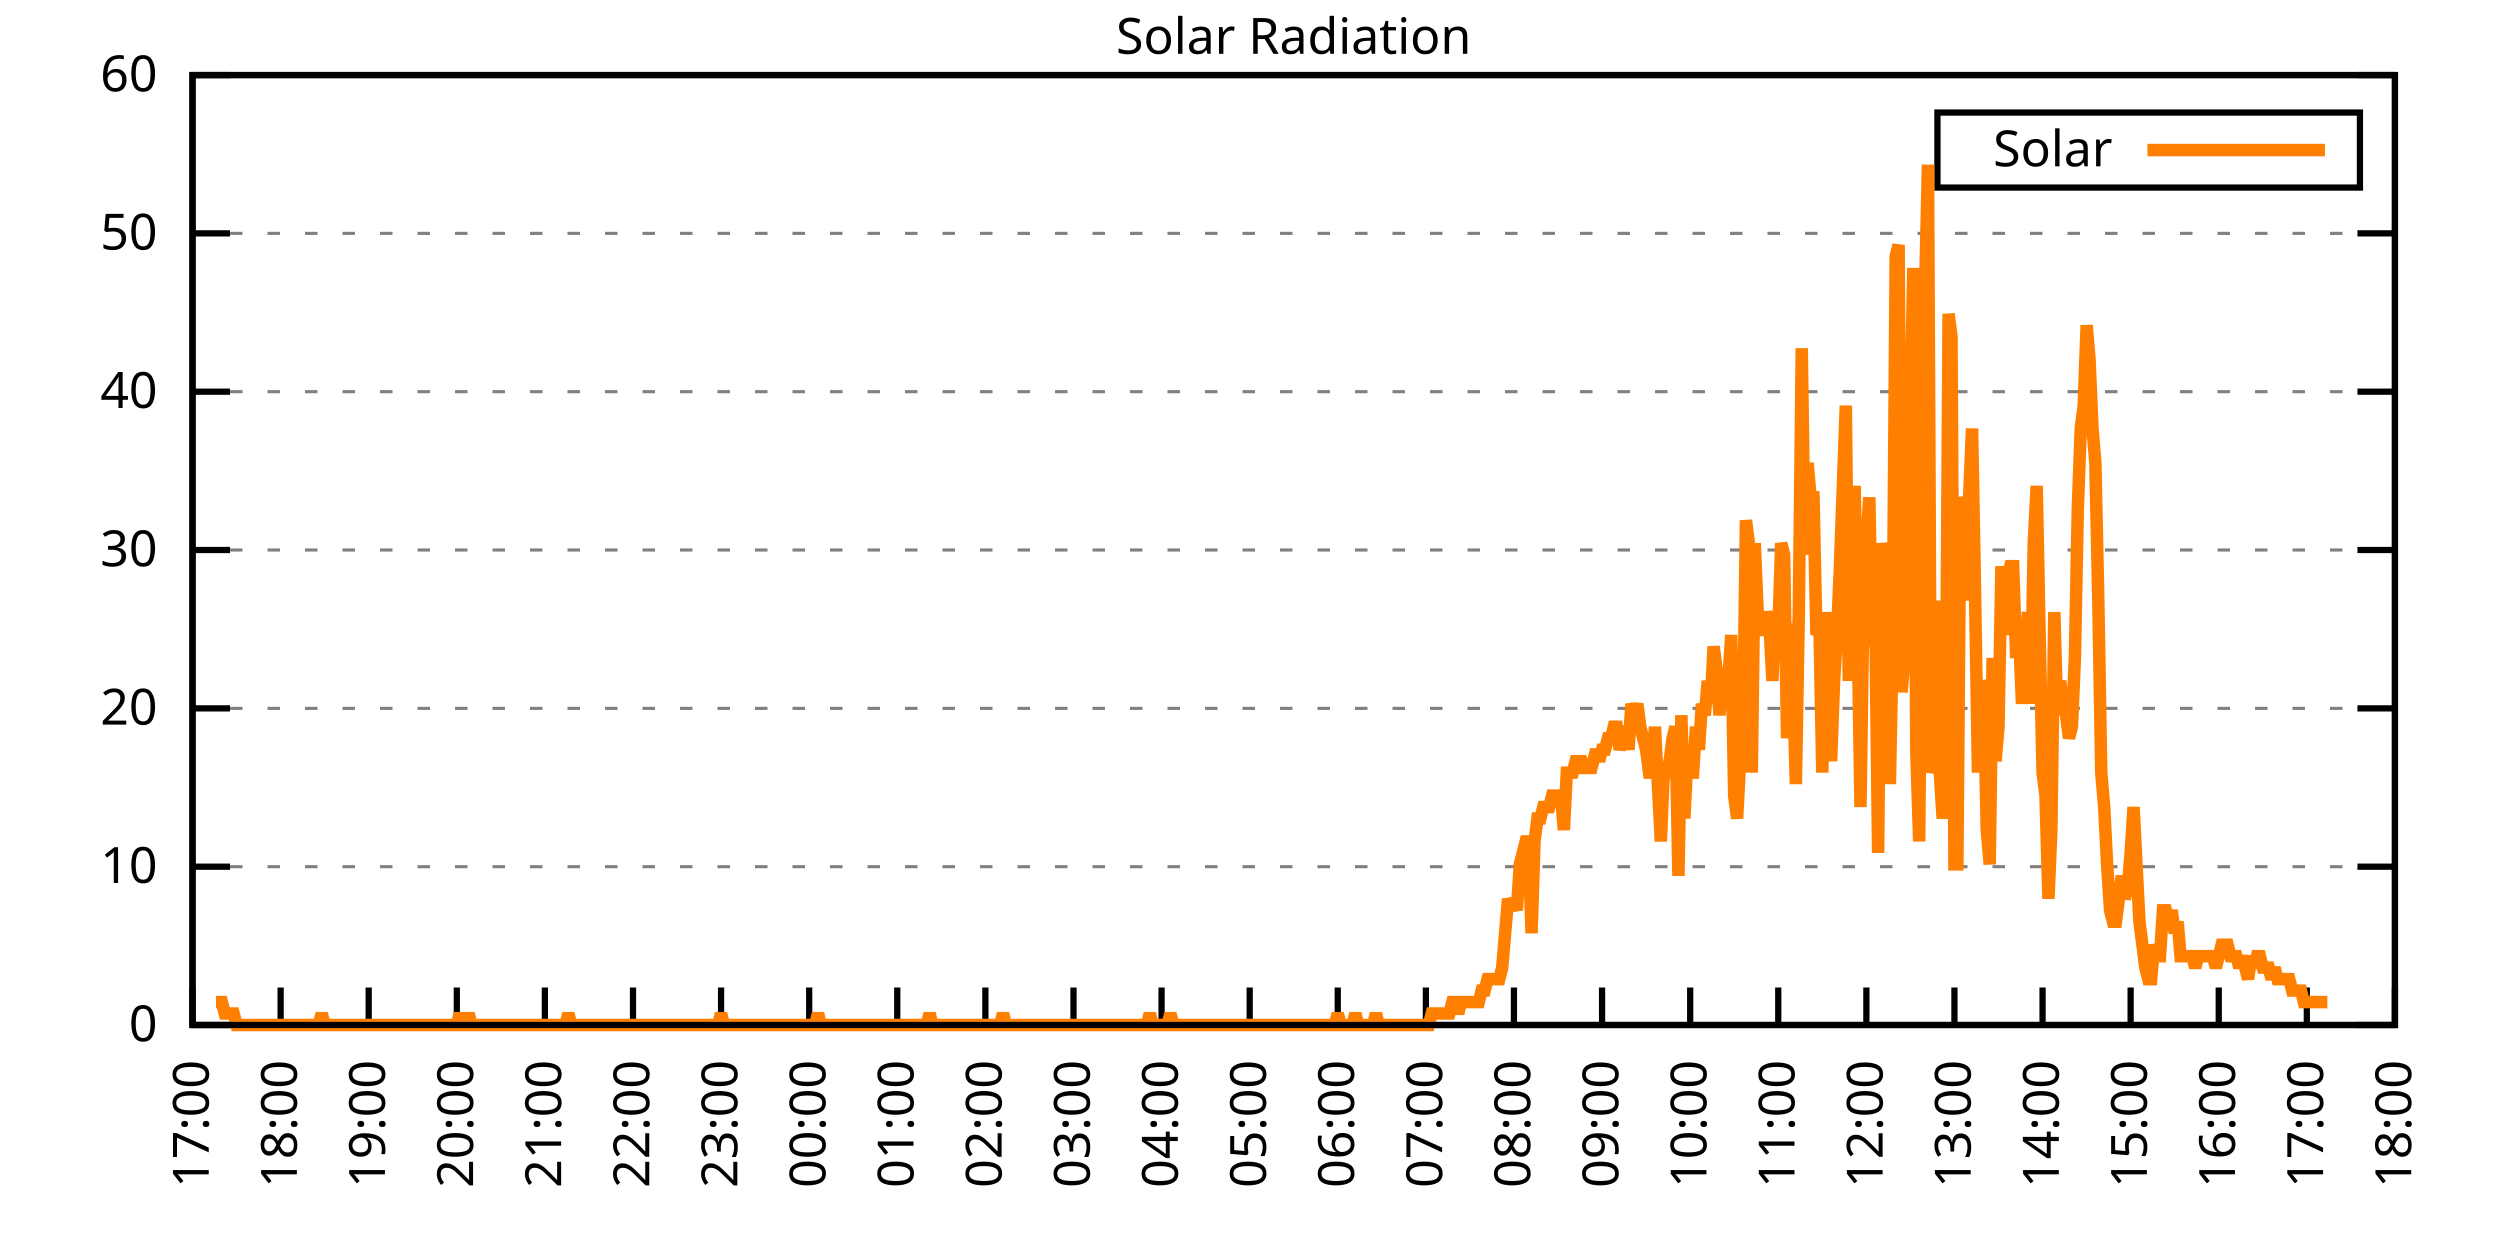
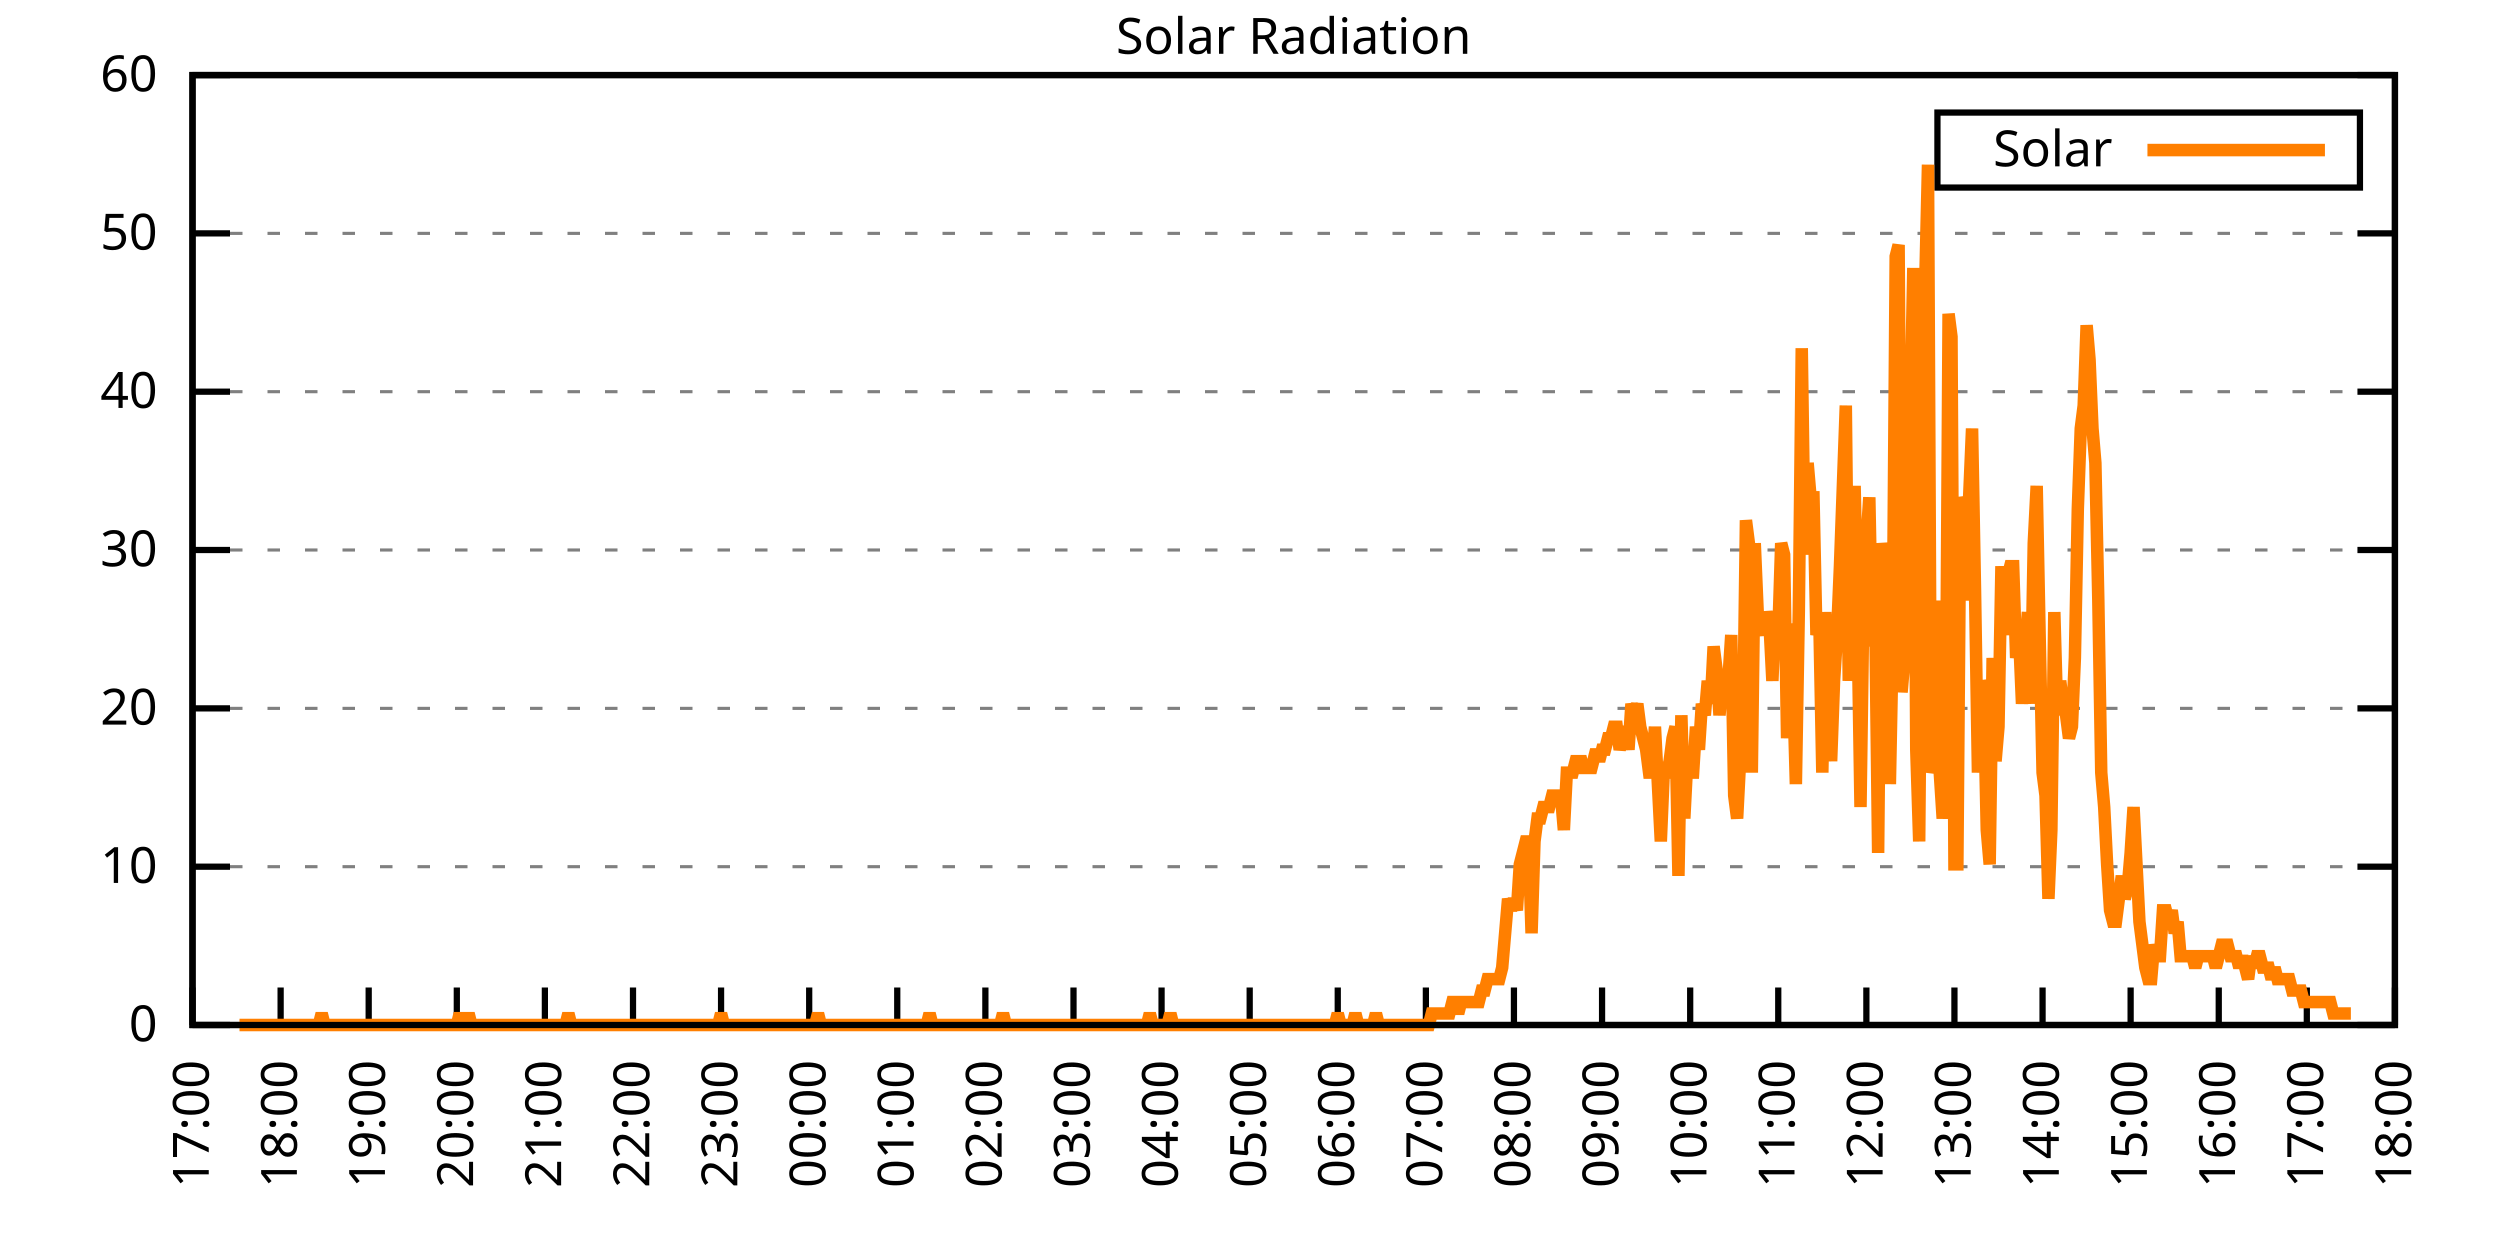
<svg xmlns="http://www.w3.org/2000/svg" xmlns:xlink="http://www.w3.org/1999/xlink" width="400" height="200" viewBox="0 0 400 200">
  <g id="gnuplot_canvas">
    <rect x="0" y="0" width="400" height="200" fill="none" />
    <defs>
      <circle id="gpDot" r="0.5" stroke-width="0.5" stroke="currentColor" />
      <path id="gpPt0" stroke-width="0.333" stroke="currentColor" d="M-1,0 h2 M0,-1 v2" />
      <path id="gpPt1" stroke-width="0.333" stroke="currentColor" d="M-1,-1 L1,1 M1,-1 L-1,1" />
      <path id="gpPt2" stroke-width="0.333" stroke="currentColor" d="M-1,0 L1,0 M0,-1 L0,1 M-1,-1 L1,1 M-1,1 L1,-1" />
      <rect id="gpPt3" stroke-width="0.333" stroke="currentColor" x="-1" y="-1" width="2" height="2" />
      <rect id="gpPt4" stroke-width="0.333" stroke="currentColor" fill="currentColor" x="-1" y="-1" width="2" height="2" />
      <circle id="gpPt5" stroke-width="0.333" stroke="currentColor" cx="0" cy="0" r="1" />
      <use xlink:href="#gpPt5" id="gpPt6" fill="currentColor" stroke="none" />
      <path id="gpPt7" stroke-width="0.333" stroke="currentColor" d="M0,-1.33 L-1.33,0.67 L1.33,0.67 z" />
      <use xlink:href="#gpPt7" id="gpPt8" fill="currentColor" stroke="none" />
      <use xlink:href="#gpPt7" id="gpPt9" stroke="currentColor" transform="rotate(180)" />
      <use xlink:href="#gpPt9" id="gpPt10" fill="currentColor" stroke="none" />
      <use xlink:href="#gpPt3" id="gpPt11" stroke="currentColor" transform="rotate(45)" />
      <use xlink:href="#gpPt11" id="gpPt12" fill="currentColor" stroke="none" />
      <path id="gpPt13" stroke-width="0.333" stroke="currentColor" d="M0,1.330 L1.265,0.411 L0.782,-1.067 L-0.782,-1.076 L-1.265,0.411 z" />
      <use xlink:href="#gpPt13" id="gpPt14" fill="currentColor" stroke="none" />
      <filter id="textbox" filterUnits="objectBoundingBox" x="0" y="0" height="1" width="1">
        <feFlood flood-color="white" flood-opacity="1" result="bgnd" />
        <feComposite in="SourceGraphic" in2="bgnd" operator="atop" />
      </filter>
      <filter id="greybox" filterUnits="objectBoundingBox" x="0" y="0" height="1" width="1">
        <feFlood flood-color="lightgrey" flood-opacity="1" result="grey" />
        <feComposite in="SourceGraphic" in2="grey" operator="atop" />
      </filter>
    </defs>
    <g fill="none" color="white" stroke="currentColor" stroke-width="1.00" stroke-linecap="butt" stroke-linejoin="miter">
</g>
    <g fill="none" color="black" stroke="currentColor" stroke-width="1.00" stroke-linecap="butt" stroke-linejoin="miter">
      <g stroke="none" shape-rendering="crispEdges">
        <polygon fill="rgb(255, 255, 255)" points="30.80,164.00 383.18,164.00 383.18,12.02 30.80,12.02 " />
      </g>
    </g>
    <g fill="none" color="black" stroke="currentColor" stroke-width="1.00" stroke-linecap="butt" stroke-linejoin="miter">
</g>
    <g fill="none" color="black" stroke="black" stroke-width="0.50" stroke-linecap="butt" stroke-linejoin="miter">
</g>
    <g fill="none" color="gray" stroke="currentColor" stroke-width="0.50" stroke-linecap="butt" stroke-linejoin="miter">
      <path stroke="gray" stroke-dasharray="2,4" class="gridline" d="M30.80,164.00 L383.19,164.00  " />
    </g>
    <g fill="none" color="gray" stroke="gray" stroke-width="1.00" stroke-linecap="butt" stroke-linejoin="miter">
</g>
    <g fill="none" color="black" stroke="currentColor" stroke-width="1.00" stroke-linecap="butt" stroke-linejoin="miter">
      <path stroke="black" d="M30.80,164.00 L36.80,164.00 M383.19,164.00 L377.19,164.00  " />
      <g transform="translate(25.20,166.60)" stroke="none" fill="black" font-family="Sans" font-size="8.00" text-anchor="end">
        <text>
          <tspan font-family="Sans"> 0</tspan>
        </text>
      </g>
    </g>
    <g fill="none" color="black" stroke="currentColor" stroke-width="1.00" stroke-linecap="butt" stroke-linejoin="miter">
</g>
    <g fill="none" color="black" stroke="black" stroke-width="0.50" stroke-linecap="butt" stroke-linejoin="miter">
</g>
    <g fill="none" color="gray" stroke="currentColor" stroke-width="0.50" stroke-linecap="butt" stroke-linejoin="miter">
      <path stroke="gray" stroke-dasharray="2,4" class="gridline" d="M30.80,138.67 L383.19,138.67  " />
    </g>
    <g fill="none" color="gray" stroke="gray" stroke-width="1.00" stroke-linecap="butt" stroke-linejoin="miter">
</g>
    <g fill="none" color="black" stroke="currentColor" stroke-width="1.00" stroke-linecap="butt" stroke-linejoin="miter">
      <path stroke="black" d="M30.80,138.67 L36.80,138.67 M383.19,138.67 L377.19,138.67  " />
      <g transform="translate(25.20,141.27)" stroke="none" fill="black" font-family="Sans" font-size="8.00" text-anchor="end">
        <text>
          <tspan font-family="Sans"> 10</tspan>
        </text>
      </g>
    </g>
    <g fill="none" color="black" stroke="currentColor" stroke-width="1.00" stroke-linecap="butt" stroke-linejoin="miter">
</g>
    <g fill="none" color="black" stroke="black" stroke-width="0.50" stroke-linecap="butt" stroke-linejoin="miter">
</g>
    <g fill="none" color="gray" stroke="currentColor" stroke-width="0.50" stroke-linecap="butt" stroke-linejoin="miter">
      <path stroke="gray" stroke-dasharray="2,4" class="gridline" d="M30.80,113.34 L383.19,113.34  " />
    </g>
    <g fill="none" color="gray" stroke="gray" stroke-width="1.00" stroke-linecap="butt" stroke-linejoin="miter">
</g>
    <g fill="none" color="black" stroke="currentColor" stroke-width="1.00" stroke-linecap="butt" stroke-linejoin="miter">
      <path stroke="black" d="M30.80,113.34 L36.80,113.34 M383.19,113.34 L377.19,113.34  " />
      <g transform="translate(25.20,115.94)" stroke="none" fill="black" font-family="Sans" font-size="8.00" text-anchor="end">
        <text>
          <tspan font-family="Sans"> 20</tspan>
        </text>
      </g>
    </g>
    <g fill="none" color="black" stroke="currentColor" stroke-width="1.00" stroke-linecap="butt" stroke-linejoin="miter">
</g>
    <g fill="none" color="black" stroke="black" stroke-width="0.50" stroke-linecap="butt" stroke-linejoin="miter">
</g>
    <g fill="none" color="gray" stroke="currentColor" stroke-width="0.50" stroke-linecap="butt" stroke-linejoin="miter">
      <path stroke="gray" stroke-dasharray="2,4" class="gridline" d="M30.80,88.00 L383.19,88.00  " />
    </g>
    <g fill="none" color="gray" stroke="gray" stroke-width="1.00" stroke-linecap="butt" stroke-linejoin="miter">
</g>
    <g fill="none" color="black" stroke="currentColor" stroke-width="1.00" stroke-linecap="butt" stroke-linejoin="miter">
      <path stroke="black" d="M30.80,88.00 L36.80,88.00 M383.19,88.00 L377.19,88.00  " />
      <g transform="translate(25.20,90.60)" stroke="none" fill="black" font-family="Sans" font-size="8.00" text-anchor="end">
        <text>
          <tspan font-family="Sans"> 30</tspan>
        </text>
      </g>
    </g>
    <g fill="none" color="black" stroke="currentColor" stroke-width="1.00" stroke-linecap="butt" stroke-linejoin="miter">
</g>
    <g fill="none" color="black" stroke="black" stroke-width="0.50" stroke-linecap="butt" stroke-linejoin="miter">
</g>
    <g fill="none" color="gray" stroke="currentColor" stroke-width="0.50" stroke-linecap="butt" stroke-linejoin="miter">
      <path stroke="gray" stroke-dasharray="2,4" class="gridline" d="M30.80,62.67 L383.19,62.67  " />
    </g>
    <g fill="none" color="gray" stroke="gray" stroke-width="1.00" stroke-linecap="butt" stroke-linejoin="miter">
</g>
    <g fill="none" color="black" stroke="currentColor" stroke-width="1.00" stroke-linecap="butt" stroke-linejoin="miter">
      <path stroke="black" d="M30.80,62.67 L36.80,62.67 M383.19,62.67 L377.19,62.67  " />
      <g transform="translate(25.20,65.27)" stroke="none" fill="black" font-family="Sans" font-size="8.00" text-anchor="end">
        <text>
          <tspan font-family="Sans"> 40</tspan>
        </text>
      </g>
    </g>
    <g fill="none" color="black" stroke="currentColor" stroke-width="1.00" stroke-linecap="butt" stroke-linejoin="miter">
</g>
    <g fill="none" color="black" stroke="black" stroke-width="0.50" stroke-linecap="butt" stroke-linejoin="miter">
</g>
    <g fill="none" color="gray" stroke="currentColor" stroke-width="0.50" stroke-linecap="butt" stroke-linejoin="miter">
      <path stroke="gray" stroke-dasharray="2,4" class="gridline" d="M30.80,37.34 L383.19,37.34  " />
    </g>
    <g fill="none" color="gray" stroke="gray" stroke-width="1.00" stroke-linecap="butt" stroke-linejoin="miter">
</g>
    <g fill="none" color="black" stroke="currentColor" stroke-width="1.00" stroke-linecap="butt" stroke-linejoin="miter">
      <path stroke="black" d="M30.80,37.34 L36.80,37.34 M383.19,37.34 L377.19,37.34  " />
      <g transform="translate(25.20,39.94)" stroke="none" fill="black" font-family="Sans" font-size="8.00" text-anchor="end">
        <text>
          <tspan font-family="Sans"> 50</tspan>
        </text>
      </g>
    </g>
    <g fill="none" color="black" stroke="currentColor" stroke-width="1.00" stroke-linecap="butt" stroke-linejoin="miter">
</g>
    <g fill="none" color="black" stroke="black" stroke-width="0.50" stroke-linecap="butt" stroke-linejoin="miter">
</g>
    <g fill="none" color="gray" stroke="currentColor" stroke-width="0.50" stroke-linecap="butt" stroke-linejoin="miter">
      <path stroke="gray" stroke-dasharray="2,4" class="gridline" d="M30.80,12.01 L383.19,12.01  " />
    </g>
    <g fill="none" color="gray" stroke="gray" stroke-width="1.00" stroke-linecap="butt" stroke-linejoin="miter">
</g>
    <g fill="none" color="black" stroke="currentColor" stroke-width="1.00" stroke-linecap="butt" stroke-linejoin="miter">
      <path stroke="black" d="M30.80,12.01 L36.80,12.01 M383.19,12.01 L377.19,12.01  " />
      <g transform="translate(25.20,14.61)" stroke="none" fill="black" font-family="Sans" font-size="8.00" text-anchor="end">
        <text>
          <tspan font-family="Sans"> 60</tspan>
        </text>
      </g>
    </g>
    <g fill="none" color="black" stroke="currentColor" stroke-width="1.00" stroke-linecap="butt" stroke-linejoin="miter">
      <path stroke="black" d="M30.80,164.00 L30.80,158.00  " />
      <g transform="translate(33.40,169.60) rotate(270.00)" stroke="none" fill="black" font-family="Sans" font-size="8.00" text-anchor="end">
        <text>
          <tspan font-family="Sans">17:00</tspan>
        </text>
      </g>
    </g>
    <g fill="none" color="black" stroke="currentColor" stroke-width="1.00" stroke-linecap="butt" stroke-linejoin="miter">
      <path stroke="black" d="M44.90,164.00 L44.90,158.00  " />
      <g transform="translate(47.50,169.60) rotate(270.00)" stroke="none" fill="black" font-family="Sans" font-size="8.00" text-anchor="end">
        <text>
          <tspan font-family="Sans">18:00</tspan>
        </text>
      </g>
    </g>
    <g fill="none" color="black" stroke="currentColor" stroke-width="1.00" stroke-linecap="butt" stroke-linejoin="miter">
      <path stroke="black" d="M58.99,164.00 L58.99,158.00  " />
      <g transform="translate(61.59,169.60) rotate(270.00)" stroke="none" fill="black" font-family="Sans" font-size="8.00" text-anchor="end">
        <text>
          <tspan font-family="Sans">19:00</tspan>
        </text>
      </g>
    </g>
    <g fill="none" color="black" stroke="currentColor" stroke-width="1.00" stroke-linecap="butt" stroke-linejoin="miter">
      <path stroke="black" d="M73.09,164.00 L73.09,158.00  " />
      <g transform="translate(75.69,169.60) rotate(270.00)" stroke="none" fill="black" font-family="Sans" font-size="8.00" text-anchor="end">
        <text>
          <tspan font-family="Sans">20:00</tspan>
        </text>
      </g>
    </g>
    <g fill="none" color="black" stroke="currentColor" stroke-width="1.00" stroke-linecap="butt" stroke-linejoin="miter">
      <path stroke="black" d="M87.18,164.00 L87.18,158.00  " />
      <g transform="translate(89.78,169.60) rotate(270.00)" stroke="none" fill="black" font-family="Sans" font-size="8.00" text-anchor="end">
        <text>
          <tspan font-family="Sans">21:00</tspan>
        </text>
      </g>
    </g>
    <g fill="none" color="black" stroke="currentColor" stroke-width="1.00" stroke-linecap="butt" stroke-linejoin="miter">
      <path stroke="black" d="M101.28,164.00 L101.28,158.00  " />
      <g transform="translate(103.88,169.60) rotate(270.00)" stroke="none" fill="black" font-family="Sans" font-size="8.00" text-anchor="end">
        <text>
          <tspan font-family="Sans">22:00</tspan>
        </text>
      </g>
    </g>
    <g fill="none" color="black" stroke="currentColor" stroke-width="1.00" stroke-linecap="butt" stroke-linejoin="miter">
      <path stroke="black" d="M115.37,164.00 L115.37,158.00  " />
      <g transform="translate(117.97,169.60) rotate(270.00)" stroke="none" fill="black" font-family="Sans" font-size="8.00" text-anchor="end">
        <text>
          <tspan font-family="Sans">23:00</tspan>
        </text>
      </g>
    </g>
    <g fill="none" color="black" stroke="currentColor" stroke-width="1.00" stroke-linecap="butt" stroke-linejoin="miter">
      <path stroke="black" d="M129.47,164.00 L129.47,158.00  " />
      <g transform="translate(132.07,169.60) rotate(270.00)" stroke="none" fill="black" font-family="Sans" font-size="8.00" text-anchor="end">
        <text>
          <tspan font-family="Sans">00:00</tspan>
        </text>
      </g>
    </g>
    <g fill="none" color="black" stroke="currentColor" stroke-width="1.00" stroke-linecap="butt" stroke-linejoin="miter">
      <path stroke="black" d="M143.56,164.00 L143.56,158.00  " />
      <g transform="translate(146.16,169.60) rotate(270.00)" stroke="none" fill="black" font-family="Sans" font-size="8.00" text-anchor="end">
        <text>
          <tspan font-family="Sans">01:00</tspan>
        </text>
      </g>
    </g>
    <g fill="none" color="black" stroke="currentColor" stroke-width="1.00" stroke-linecap="butt" stroke-linejoin="miter">
      <path stroke="black" d="M157.66,164.00 L157.66,158.00  " />
      <g transform="translate(160.26,169.60) rotate(270.00)" stroke="none" fill="black" font-family="Sans" font-size="8.00" text-anchor="end">
        <text>
          <tspan font-family="Sans">02:00</tspan>
        </text>
      </g>
    </g>
    <g fill="none" color="black" stroke="currentColor" stroke-width="1.00" stroke-linecap="butt" stroke-linejoin="miter">
      <path stroke="black" d="M171.76,164.00 L171.76,158.00  " />
      <g transform="translate(174.36,169.60) rotate(270.00)" stroke="none" fill="black" font-family="Sans" font-size="8.00" text-anchor="end">
        <text>
          <tspan font-family="Sans">03:00</tspan>
        </text>
      </g>
    </g>
    <g fill="none" color="black" stroke="currentColor" stroke-width="1.00" stroke-linecap="butt" stroke-linejoin="miter">
      <path stroke="black" d="M185.85,164.00 L185.85,158.00  " />
      <g transform="translate(188.45,169.60) rotate(270.00)" stroke="none" fill="black" font-family="Sans" font-size="8.00" text-anchor="end">
        <text>
          <tspan font-family="Sans">04:00</tspan>
        </text>
      </g>
    </g>
    <g fill="none" color="black" stroke="currentColor" stroke-width="1.00" stroke-linecap="butt" stroke-linejoin="miter">
      <path stroke="black" d="M199.95,164.00 L199.95,158.00  " />
      <g transform="translate(202.55,169.60) rotate(270.00)" stroke="none" fill="black" font-family="Sans" font-size="8.00" text-anchor="end">
        <text>
          <tspan font-family="Sans">05:00</tspan>
        </text>
      </g>
    </g>
    <g fill="none" color="black" stroke="currentColor" stroke-width="1.00" stroke-linecap="butt" stroke-linejoin="miter">
      <path stroke="black" d="M214.04,164.00 L214.04,158.00  " />
      <g transform="translate(216.64,169.60) rotate(270.00)" stroke="none" fill="black" font-family="Sans" font-size="8.00" text-anchor="end">
        <text>
          <tspan font-family="Sans">06:00</tspan>
        </text>
      </g>
    </g>
    <g fill="none" color="black" stroke="currentColor" stroke-width="1.00" stroke-linecap="butt" stroke-linejoin="miter">
      <path stroke="black" d="M228.14,164.00 L228.14,158.00  " />
      <g transform="translate(230.74,169.60) rotate(270.00)" stroke="none" fill="black" font-family="Sans" font-size="8.00" text-anchor="end">
        <text>
          <tspan font-family="Sans">07:00</tspan>
        </text>
      </g>
    </g>
    <g fill="none" color="black" stroke="currentColor" stroke-width="1.00" stroke-linecap="butt" stroke-linejoin="miter">
      <path stroke="black" d="M242.23,164.00 L242.23,158.00  " />
      <g transform="translate(244.83,169.60) rotate(270.00)" stroke="none" fill="black" font-family="Sans" font-size="8.00" text-anchor="end">
        <text>
          <tspan font-family="Sans">08:00</tspan>
        </text>
      </g>
    </g>
    <g fill="none" color="black" stroke="currentColor" stroke-width="1.00" stroke-linecap="butt" stroke-linejoin="miter">
      <path stroke="black" d="M256.33,164.00 L256.33,158.00  " />
      <g transform="translate(258.93,169.60) rotate(270.00)" stroke="none" fill="black" font-family="Sans" font-size="8.00" text-anchor="end">
        <text>
          <tspan font-family="Sans">09:00</tspan>
        </text>
      </g>
    </g>
    <g fill="none" color="black" stroke="currentColor" stroke-width="1.00" stroke-linecap="butt" stroke-linejoin="miter">
      <path stroke="black" d="M270.43,164.00 L270.43,158.00  " />
      <g transform="translate(273.03,169.60) rotate(270.00)" stroke="none" fill="black" font-family="Sans" font-size="8.00" text-anchor="end">
        <text>
          <tspan font-family="Sans">10:00</tspan>
        </text>
      </g>
    </g>
    <g fill="none" color="black" stroke="currentColor" stroke-width="1.00" stroke-linecap="butt" stroke-linejoin="miter">
      <path stroke="black" d="M284.52,164.00 L284.52,158.00  " />
      <g transform="translate(287.12,169.60) rotate(270.00)" stroke="none" fill="black" font-family="Sans" font-size="8.00" text-anchor="end">
        <text>
          <tspan font-family="Sans">11:00</tspan>
        </text>
      </g>
    </g>
    <g fill="none" color="black" stroke="currentColor" stroke-width="1.00" stroke-linecap="butt" stroke-linejoin="miter">
      <path stroke="black" d="M298.62,164.00 L298.62,158.00  " />
      <g transform="translate(301.22,169.60) rotate(270.00)" stroke="none" fill="black" font-family="Sans" font-size="8.00" text-anchor="end">
        <text>
          <tspan font-family="Sans">12:00</tspan>
        </text>
      </g>
    </g>
    <g fill="none" color="black" stroke="currentColor" stroke-width="1.00" stroke-linecap="butt" stroke-linejoin="miter">
      <path stroke="black" d="M312.71,164.00 L312.71,158.00  " />
      <g transform="translate(315.31,169.60) rotate(270.00)" stroke="none" fill="black" font-family="Sans" font-size="8.00" text-anchor="end">
        <text>
          <tspan font-family="Sans">13:00</tspan>
        </text>
      </g>
    </g>
    <g fill="none" color="black" stroke="currentColor" stroke-width="1.00" stroke-linecap="butt" stroke-linejoin="miter">
      <path stroke="black" d="M326.81,164.00 L326.81,158.00  " />
      <g transform="translate(329.41,169.60) rotate(270.00)" stroke="none" fill="black" font-family="Sans" font-size="8.00" text-anchor="end">
        <text>
          <tspan font-family="Sans">14:00</tspan>
        </text>
      </g>
    </g>
    <g fill="none" color="black" stroke="currentColor" stroke-width="1.00" stroke-linecap="butt" stroke-linejoin="miter">
      <path stroke="black" d="M340.90,164.00 L340.90,158.00  " />
      <g transform="translate(343.50,169.60) rotate(270.00)" stroke="none" fill="black" font-family="Sans" font-size="8.00" text-anchor="end">
        <text>
          <tspan font-family="Sans">15:00</tspan>
        </text>
      </g>
    </g>
    <g fill="none" color="black" stroke="currentColor" stroke-width="1.00" stroke-linecap="butt" stroke-linejoin="miter">
      <path stroke="black" d="M355.00,164.00 L355.00,158.00  " />
      <g transform="translate(357.60,169.60) rotate(270.00)" stroke="none" fill="black" font-family="Sans" font-size="8.00" text-anchor="end">
        <text>
          <tspan font-family="Sans">16:00</tspan>
        </text>
      </g>
    </g>
    <g fill="none" color="black" stroke="currentColor" stroke-width="1.00" stroke-linecap="butt" stroke-linejoin="miter">
      <path stroke="black" d="M369.09,164.00 L369.09,158.00  " />
      <g transform="translate(371.69,169.60) rotate(270.00)" stroke="none" fill="black" font-family="Sans" font-size="8.00" text-anchor="end">
        <text>
          <tspan font-family="Sans">17:00</tspan>
        </text>
      </g>
    </g>
    <g fill="none" color="black" stroke="currentColor" stroke-width="1.00" stroke-linecap="butt" stroke-linejoin="miter">
      <path stroke="black" d="M383.19,164.00 L383.19,158.00  " />
      <g transform="translate(385.79,169.60) rotate(270.00)" stroke="none" fill="black" font-family="Sans" font-size="8.00" text-anchor="end">
        <text>
          <tspan font-family="Sans">18:00</tspan>
        </text>
      </g>
    </g>
    <g fill="none" color="black" stroke="currentColor" stroke-width="1.00" stroke-linecap="butt" stroke-linejoin="miter">
</g>
    <g fill="none" color="black" stroke="currentColor" stroke-width="1.00" stroke-linecap="butt" stroke-linejoin="miter">
      <path stroke="black" d="M30.80,12.01 L30.80,164.00 L383.19,164.00 L383.19,12.01 L30.80,12.01 Z  " />
    </g>
    <g fill="none" color="black" stroke="currentColor" stroke-width="1.00" stroke-linecap="butt" stroke-linejoin="miter">
</g>
    <g fill="none" color="black" stroke="currentColor" stroke-width="1.00" stroke-linecap="butt" stroke-linejoin="miter">
      <path stroke="black" d="M309.99,30.01 L309.99,18.01 L377.59,18.01 L377.59,30.01 L309.99,30.01 Z  " />
    </g>
    <g id="Solar_Radiation_plot_1">
      <g fill="none" color="white" stroke="black" stroke-width="2.00" stroke-linecap="butt" stroke-linejoin="miter">
</g>
      <g fill="none" color="black" stroke="currentColor" stroke-width="2.00" stroke-linecap="butt" stroke-linejoin="miter">
        <g transform="translate(337.99,26.61)" stroke="none" fill="black" font-family="Sans" font-size="8.00" text-anchor="end">
          <text>
            <tspan font-family="Sans">Solar</tspan>
          </text>
        </g>
      </g>
      <g fill="none" color="black" stroke="currentColor" stroke-width="2.00" stroke-linecap="butt" stroke-linejoin="miter">
-         <path stroke="rgb(255, 127,   0)" d="M343.59,24.01 L371.99,24.01 M34.56,160.33 L35.03,160.33 L35.50,160.33 L35.97,162.16 L36.44,162.16 L36.91,162.16   L37.38,162.16 L37.85,164.00 L38.32,164.00 L38.79,164.00 L39.26,164.00 L39.73,164.00 L40.20,164.00 L40.67,164.00   L41.14,164.00 L41.61,164.00 L42.08,164.00 L42.55,164.00 L43.02,164.00 L43.49,164.00 L43.96,164.00 L44.43,164.00   L44.90,164.00 L45.37,164.00 L45.84,164.00 L46.31,164.00 L46.78,164.00 L47.24,164.00 L47.71,164.00 L48.18,164.00   L48.65,164.00 L49.12,164.00 L49.59,164.00 L50.06,164.00 L50.53,164.00 L51.00,164.00 L51.47,162.16 L51.94,164.00   L52.41,164.00 L52.88,164.00 L53.35,164.00 L53.82,164.00 L54.29,164.00 L54.76,164.00 L55.23,164.00 L55.70,164.00   L56.17,164.00 L56.64,164.00 L57.11,164.00 L57.58,164.00 L58.05,164.00 L58.52,164.00 L58.99,164.00 L59.46,164.00   L59.93,164.00 L60.40,164.00 L60.87,164.00 L61.34,164.00 L61.81,164.00 L62.28,164.00 L62.75,164.00 L63.22,164.00   L63.69,164.00 L64.16,164.00 L64.63,164.00 L65.10,164.00 L65.57,164.00 L66.04,164.00 L66.51,164.00 L66.98,164.00   L67.45,164.00 L67.92,164.00 L68.39,164.00 L68.86,164.00 L69.33,164.00 L69.80,164.00 L70.27,164.00 L70.74,164.00   L71.21,164.00 L71.68,164.00 L72.15,164.00 L72.62,164.00 L73.09,164.00 L73.56,162.16 L74.03,164.00 L74.50,164.00   L74.97,162.16 L75.44,164.00 L75.91,164.00 L76.38,164.00 L76.85,164.00 L77.32,164.00 L77.79,164.00 L78.26,164.00   L78.73,164.00 L79.19,164.00 L79.66,164.00 L80.13,164.00 L80.60,164.00 L81.07,164.00 L81.54,164.00 L82.01,164.00   L82.48,164.00 L82.95,164.00 L83.42,164.00 L83.89,164.00 L84.36,164.00 L84.83,164.00 L85.30,164.00 L85.77,164.00   L86.24,164.00 L86.71,164.00 L87.18,164.00 L87.65,164.00 L88.12,164.00 L88.59,164.00 L89.06,164.00 L89.53,164.00   L90.00,164.00 L90.47,164.00 L90.94,162.16 L91.41,164.00 L91.88,164.00 L92.35,164.00 L92.82,164.00 L93.29,164.00   L93.76,164.00 L94.23,164.00 L94.70,164.00 L95.17,164.00 L95.64,164.00 L96.11,164.00 L96.58,164.00 L97.05,164.00   L97.52,164.00 L97.99,164.00 L98.46,164.00 L98.93,164.00 L99.40,164.00 L99.87,164.00 L100.34,164.00 L100.81,164.00   L101.28,164.00 L101.75,164.00 L102.22,164.00 L102.69,164.00 L103.16,164.00 L103.63,164.00 L104.10,164.00 L104.57,164.00   L105.04,164.00 L105.51,164.00 L105.98,164.00 L106.45,164.00 L106.92,164.00 L107.39,164.00 L107.86,164.00 L108.33,164.00   L108.80,164.00 L109.27,164.00 L109.74,164.00 L110.21,164.00 L110.68,164.00 L111.14,164.00 L111.61,164.00 L112.08,164.00   L112.55,164.00 L113.02,164.00 L113.49,164.00 L113.96,164.00 L114.43,164.00 L114.90,164.00 L115.37,162.16 L115.84,164.00   L116.31,164.00 L116.78,164.00 L117.25,164.00 L117.72,164.00 L118.19,164.00 L118.66,164.00 L119.13,164.00 L119.60,164.00   L120.07,164.00 L120.54,164.00 L121.01,164.00 L121.48,164.00 L121.95,164.00 L122.42,164.00 L122.89,164.00 L123.36,164.00   L123.83,164.00 L124.30,164.00 L124.77,164.00 L125.24,164.00 L125.71,164.00 L126.18,164.00 L126.65,164.00 L127.12,164.00   L127.59,164.00 L128.06,164.00 L128.53,164.00 L129.00,164.00 L129.47,164.00 L129.94,164.00 L130.41,164.00 L130.88,162.16   L131.35,164.00 L131.82,164.00 L132.29,164.00 L132.76,164.00 L133.23,164.00 L133.70,164.00 L134.17,164.00 L134.64,164.00   L135.11,164.00 L135.58,164.00 L136.05,164.00 L136.52,164.00 L136.99,164.00 L137.46,164.00 L137.93,164.00 L138.40,164.00   L138.87,164.00 L139.34,164.00 L139.81,164.00 L140.28,164.00 L140.75,164.00 L141.22,164.00 L141.69,164.00 L142.16,164.00   L142.63,164.00 L143.09,164.00 L143.56,164.00 L144.03,164.00 L144.50,164.00 L144.97,164.00 L145.44,164.00 L145.91,164.00   L146.38,164.00 L146.85,164.00 L147.32,164.00 L147.79,164.00 L148.26,164.00 L148.73,162.16 L149.20,164.00 L149.67,164.00   L150.14,164.00 L150.61,164.00 L151.08,164.00 L151.55,164.00 L152.02,164.00 L152.49,164.00 L152.96,164.00 L153.43,164.00   L153.90,164.00 L154.37,164.00 L154.84,164.00 L155.31,164.00 L155.78,164.00 L156.25,164.00 L156.72,164.00 L157.19,164.00   L157.66,164.00 L158.13,164.00 L158.60,164.00 L159.07,164.00 L159.54,164.00 L160.01,164.00 L160.48,162.16 L160.95,164.00   L161.42,164.00 L161.89,164.00 L162.36,164.00 L162.83,164.00 L163.30,164.00 L163.77,164.00 L164.24,164.00 L164.71,164.00   L165.18,164.00 L165.65,164.00 L166.12,164.00 L166.59,164.00 L167.06,164.00 L167.53,164.00 L168.00,164.00 L168.47,164.00   L168.94,164.00 L169.41,164.00 L169.88,164.00 L170.35,164.00 L170.82,164.00 L171.29,164.00 L171.76,164.00 L172.23,164.00   L172.70,164.00 L173.17,164.00 L173.64,164.00 L174.11,164.00 L174.58,164.00 L175.04,164.00 L175.51,164.00 L175.98,164.00   L176.45,164.00 L176.92,164.00 L177.39,164.00 L177.86,164.00 L178.33,164.00 L178.80,164.00 L179.27,164.00 L179.74,164.00   L180.21,164.00 L180.68,164.00 L181.15,164.00 L181.62,164.00 L182.09,164.00 L182.56,164.00 L183.03,164.00 L183.50,164.00   L183.97,162.16 L184.44,164.00 L184.91,164.00 L185.38,164.00 L185.85,164.00 L186.32,164.00 L186.79,164.00 L187.26,162.16   L187.73,164.00 L188.20,164.00 L188.67,164.00 L189.14,164.00 L189.61,164.00 L190.08,164.00 L190.55,164.00 L191.02,164.00   L191.49,164.00 L191.96,164.00 L192.43,164.00 L192.90,164.00 L193.37,164.00 L193.84,164.00 L194.31,164.00 L194.78,164.00   L195.25,164.00 L195.72,164.00 L196.19,164.00 L196.66,164.00 L197.13,164.00 L197.60,164.00 L198.07,164.00 L198.54,164.00   L199.01,164.00 L199.48,164.00 L199.95,164.00 L200.42,164.00 L200.89,164.00 L201.36,164.00 L201.83,164.00 L202.30,164.00   L202.77,164.00 L203.24,164.00 L203.71,164.00 L204.18,164.00 L204.65,164.00 L205.12,164.00 L205.59,164.00 L206.06,164.00   L206.53,164.00 L207.00,164.00 L207.46,164.00 L207.93,164.00 L208.40,164.00 L208.87,164.00 L209.34,164.00 L209.81,164.00   L210.28,164.00 L210.75,164.00 L211.22,164.00 L211.69,164.00 L212.16,164.00 L212.63,164.00 L213.10,164.00 L213.57,164.00   L214.04,162.16 L214.51,164.00 L214.98,164.00 L215.45,164.00 L215.92,164.00 L216.39,164.00 L216.86,162.16 L217.33,164.00   L217.80,164.00 L218.27,164.00 L218.74,164.00 L219.21,164.00 L219.68,164.00 L220.15,162.16 L220.62,164.00 L221.09,164.00   L221.56,164.00 L222.03,164.00 L222.50,164.00 L222.97,164.00 L223.44,164.00 L223.91,164.00 L224.38,164.00 L224.85,164.00   L225.32,164.00 L225.79,164.00 L226.26,164.00 L226.73,164.00 L227.20,164.00 L227.67,164.00 L228.14,164.00 L228.61,164.00   L229.08,162.16 L229.55,162.16 L230.02,162.16 L230.49,162.16 L230.96,162.16 L231.43,162.16 L231.90,162.16 L232.37,160.33   L232.84,160.33 L233.31,162.16 L233.78,160.33 L234.25,160.33 L234.72,160.33 L235.19,160.33 L235.66,160.33 L236.13,160.33   L236.60,160.33 L237.07,158.49 L237.54,158.49 L238.01,156.66 L238.48,156.66 L238.95,156.66 L239.41,156.66 L239.88,156.66   L240.35,154.82 L240.82,149.32 L241.29,143.81 L241.76,145.65 L242.23,143.81 L242.70,145.65 L243.17,138.30 L243.64,136.47   L244.11,134.63 L244.58,134.63 L245.05,149.32 L245.52,134.63 L245.99,130.96 L246.46,130.96 L246.93,129.13 L247.40,129.13   L247.87,129.13 L248.34,127.29 L248.81,127.29 L249.28,127.29 L249.75,127.29 L250.22,132.80 L250.69,123.62 L251.16,123.62   L251.63,123.62 L252.10,121.79 L252.57,121.79 L253.04,121.79 L253.51,123.62 L253.98,121.79 L254.45,123.62 L254.92,121.79   L255.39,119.95 L255.86,121.79 L256.33,119.95 L256.80,119.95 L257.27,118.12 L257.74,118.12 L258.21,116.28 L258.68,116.28   L259.15,119.95 L259.62,118.12 L260.09,116.28 L260.56,119.95 L261.03,112.61 L261.50,114.44 L261.97,112.61 L262.44,116.28   L262.91,118.12 L263.38,119.95 L263.85,123.62 L264.32,123.62 L264.79,116.28 L265.26,125.46 L265.73,134.63 L266.20,123.62   L266.67,123.62 L267.14,121.79 L267.61,118.12 L268.08,116.28 L268.55,140.14 L269.02,114.44 L269.49,130.96 L269.96,121.79   L270.43,123.62 L270.90,123.62 L271.36,116.28 L271.83,119.95 L272.30,112.61 L272.77,114.44 L273.24,108.94 L273.71,112.61   L274.18,103.43 L274.65,107.10 L275.12,114.44 L275.59,108.94 L276.06,108.94 L276.53,108.94 L277.00,101.60 L277.47,127.29   L277.94,130.96 L278.41,121.79 L278.88,118.12 L279.35,83.24 L279.82,86.91 L280.29,123.62 L280.76,86.91 L281.23,97.93   L281.70,99.76 L282.17,101.60 L282.64,97.93 L283.11,99.76 L283.58,108.94 L284.05,97.93 L284.52,101.60 L284.99,86.91   L285.46,88.75 L285.93,118.12 L286.40,99.76 L286.87,108.94 L287.34,125.46 L287.81,97.93 L288.28,55.71 L288.75,88.75   L289.22,74.07 L289.69,79.57 L290.16,79.57 L290.63,101.60 L291.10,99.76 L291.57,123.62 L292.04,97.93 L292.51,110.77   L292.98,121.79 L293.45,108.94 L293.92,101.60 L294.39,90.59 L294.86,77.74 L295.33,64.89 L295.80,108.94 L296.27,94.26   L296.74,77.74 L297.21,99.76 L297.68,129.13 L298.15,96.09 L298.62,86.91 L299.09,79.57 L299.56,103.43 L300.03,97.93   L300.50,136.47 L300.97,86.91 L301.44,90.59 L301.91,90.59 L302.38,125.46 L302.85,101.60 L303.31,41.03 L303.78,39.19   L304.25,110.77 L304.72,105.27 L305.19,96.09 L305.66,66.73 L306.13,42.87 L306.60,119.95 L307.07,134.63 L307.54,79.57   L308.01,46.54 L308.48,26.35 L308.95,123.62 L309.42,121.79 L309.89,96.09 L310.36,123.62 L310.83,130.96 L311.30,125.46   L311.77,50.21 L312.24,53.88 L312.71,138.30 L313.18,138.30 L313.65,79.57 L314.12,81.41 L314.59,96.09 L315.06,79.57   L315.53,68.56 L316.00,94.26 L316.47,123.62 L316.94,108.94 L317.41,110.77 L317.88,132.80 L318.35,138.30 L318.82,105.27   L319.29,121.79 L319.76,116.28 L320.23,90.59 L320.70,101.60 L321.17,92.42 L321.64,90.59 L322.11,90.59 L322.58,105.27   L323.05,101.60 L323.52,112.61 L323.99,105.27 L324.46,97.93 L324.93,112.61 L325.40,86.91 L325.87,77.74 L326.34,101.60   L326.81,123.62 L327.28,127.29 L327.75,143.81 L328.22,132.80 L328.69,97.93 L329.16,114.44 L329.63,108.94 L330.10,112.61   L330.57,114.44 L331.04,118.12 L331.51,116.28 L331.98,105.27 L332.45,81.41 L332.92,68.56 L333.39,64.89 L333.86,52.04   L334.33,57.55 L334.80,68.56 L335.26,74.07 L335.73,96.09 L336.20,123.62 L336.67,129.13 L337.14,138.30 L337.61,145.65   L338.08,147.48 L338.55,147.48 L339.02,143.81 L339.49,140.14 L339.96,143.81 L340.43,141.98 L340.90,136.47 L341.37,129.13   L341.84,138.30 L342.31,147.48 L342.78,151.15 L343.25,154.82 L343.72,156.66 L344.19,156.66 L344.66,151.15 L345.13,152.99   L345.60,152.99 L346.07,145.65 L346.54,145.65 L347.01,147.48 L347.48,145.65 L347.95,149.32 L348.42,147.48 L348.89,152.99   L349.36,152.99 L349.83,152.99 L350.30,152.99 L350.77,152.99 L351.24,154.82 L351.71,152.99 L352.18,152.99 L352.65,152.99   L353.12,152.99 L353.59,152.99 L354.06,152.99 L354.53,154.82 L355.00,152.99 L355.47,151.15 L355.94,151.15 L356.41,151.15   L356.88,152.99 L357.35,152.99 L357.82,152.99 L358.29,154.82 L358.76,152.99 L359.23,154.82 L359.70,156.66 L360.17,152.99   L360.64,154.82 L361.11,152.99 L361.58,152.99 L362.05,154.82 L362.52,154.82 L362.99,154.82 L363.46,156.66 L363.93,154.82   L364.40,156.66 L364.87,156.66 L365.34,156.66 L365.81,156.66 L366.28,156.66 L366.75,158.49 L367.21,158.49 L367.68,158.49   L368.15,158.49 L368.62,160.33 L369.09,160.33 L369.56,160.33 L370.03,160.33 L370.50,160.33 L370.97,160.33 L371.44,160.33   L371.91,160.33 L372.38,160.33  " />
+         <path stroke="rgb(255, 127,   0)" d="M343.59,24.01 L371.99,24.01 M38.32,164.00 L38.79,164.00 L39.26,164.00 L39.73,164.00 L40.20,164.00 L40.67,164.00   L41.14,164.00 L41.61,164.00 L42.08,164.00 L42.55,164.00 L43.02,164.00 L43.49,164.00 L43.96,164.00 L44.43,164.00   L44.90,164.00 L45.37,164.00 L45.84,164.00 L46.31,164.00 L46.78,164.00 L47.24,164.00 L47.71,164.00 L48.18,164.00   L48.65,164.00 L49.12,164.00 L49.59,164.00 L50.06,164.00 L50.53,164.00 L51.00,164.00 L51.47,162.16 L51.94,164.00   L52.41,164.00 L52.88,164.00 L53.35,164.00 L53.82,164.00 L54.29,164.00 L54.76,164.00 L55.23,164.00 L55.70,164.00   L56.17,164.00 L56.64,164.00 L57.11,164.00 L57.58,164.00 L58.05,164.00 L58.52,164.00 L58.99,164.00 L59.46,164.00   L59.93,164.00 L60.40,164.00 L60.87,164.00 L61.34,164.00 L61.81,164.00 L62.28,164.00 L62.75,164.00 L63.22,164.00   L63.69,164.00 L64.16,164.00 L64.63,164.00 L65.10,164.00 L65.57,164.00 L66.04,164.00 L66.51,164.00 L66.98,164.00   L67.45,164.00 L67.92,164.00 L68.39,164.00 L68.86,164.00 L69.33,164.00 L69.80,164.00 L70.27,164.00 L70.74,164.00   L71.21,164.00 L71.68,164.00 L72.15,164.00 L72.62,164.00 L73.09,164.00 L73.56,162.16 L74.03,164.00 L74.50,164.00   L74.97,162.16 L75.44,164.00 L75.91,164.00 L76.38,164.00 L76.85,164.00 L77.32,164.00 L77.79,164.00 L78.26,164.00   L78.73,164.00 L79.19,164.00 L79.66,164.00 L80.13,164.00 L80.60,164.00 L81.07,164.00 L81.54,164.00 L82.01,164.00   L82.48,164.00 L82.95,164.00 L83.42,164.00 L83.89,164.00 L84.36,164.00 L84.83,164.00 L85.30,164.00 L85.77,164.00   L86.24,164.00 L86.71,164.00 L87.18,164.00 L87.65,164.00 L88.12,164.00 L88.59,164.00 L89.06,164.00 L89.53,164.00   L90.00,164.00 L90.47,164.00 L90.94,162.16 L91.41,164.00 L91.88,164.00 L92.35,164.00 L92.82,164.00 L93.29,164.00   L93.76,164.00 L94.23,164.00 L94.70,164.00 L95.17,164.00 L95.64,164.00 L96.11,164.00 L96.58,164.00 L97.05,164.00   L97.52,164.00 L97.99,164.00 L98.46,164.00 L98.93,164.00 L99.40,164.00 L99.87,164.00 L100.34,164.00 L100.81,164.00   L101.28,164.00 L101.75,164.00 L102.22,164.00 L102.69,164.00 L103.16,164.00 L103.63,164.00 L104.10,164.00 L104.57,164.00   L105.04,164.00 L105.51,164.00 L105.98,164.00 L106.45,164.00 L106.92,164.00 L107.39,164.00 L107.86,164.00 L108.33,164.00   L108.80,164.00 L109.27,164.00 L109.74,164.00 L110.21,164.00 L110.68,164.00 L111.14,164.00 L111.61,164.00 L112.08,164.00   L112.55,164.00 L113.02,164.00 L113.49,164.00 L113.96,164.00 L114.43,164.00 L114.90,164.00 L115.37,162.16 L115.84,164.00   L116.31,164.00 L116.78,164.00 L117.25,164.00 L117.72,164.00 L118.19,164.00 L118.66,164.00 L119.13,164.00 L119.60,164.00   L120.07,164.00 L120.54,164.00 L121.01,164.00 L121.48,164.00 L121.95,164.00 L122.42,164.00 L122.89,164.00 L123.36,164.00   L123.83,164.00 L124.30,164.00 L124.77,164.00 L125.24,164.00 L125.71,164.00 L126.18,164.00 L126.65,164.00 L127.12,164.00   L127.59,164.00 L128.06,164.00 L128.53,164.00 L129.00,164.00 L129.47,164.00 L129.94,164.00 L130.41,164.00 L130.88,162.16   L131.35,164.00 L131.82,164.00 L132.29,164.00 L132.76,164.00 L133.23,164.00 L133.70,164.00 L134.17,164.00 L134.64,164.00   L135.11,164.00 L135.58,164.00 L136.05,164.00 L136.52,164.00 L136.99,164.00 L137.46,164.00 L137.93,164.00 L138.40,164.00   L138.87,164.00 L139.34,164.00 L139.81,164.00 L140.28,164.00 L140.75,164.00 L141.22,164.00 L141.69,164.00 L142.16,164.00   L142.63,164.00 L143.09,164.00 L143.56,164.00 L144.03,164.00 L144.50,164.00 L144.97,164.00 L145.44,164.00 L145.91,164.00   L146.38,164.00 L146.85,164.00 L147.32,164.00 L147.79,164.00 L148.26,164.00 L148.73,162.16 L149.20,164.00 L149.67,164.00   L150.14,164.00 L150.61,164.00 L151.08,164.00 L151.55,164.00 L152.02,164.00 L152.49,164.00 L152.96,164.00 L153.43,164.00   L153.90,164.00 L154.37,164.00 L154.84,164.00 L155.31,164.00 L155.78,164.00 L156.25,164.00 L156.72,164.00 L157.19,164.00   L157.66,164.00 L158.13,164.00 L158.60,164.00 L159.07,164.00 L159.54,164.00 L160.01,164.00 L160.48,162.16 L160.95,164.00   L161.42,164.00 L161.89,164.00 L162.36,164.00 L162.83,164.00 L163.30,164.00 L163.77,164.00 L164.24,164.00 L164.71,164.00   L165.18,164.00 L165.65,164.00 L166.12,164.00 L166.59,164.00 L167.06,164.00 L167.53,164.00 L168.00,164.00 L168.47,164.00   L168.94,164.00 L169.41,164.00 L169.88,164.00 L170.35,164.00 L170.82,164.00 L171.29,164.00 L171.76,164.00 L172.23,164.00   L172.70,164.00 L173.17,164.00 L173.64,164.00 L174.11,164.00 L174.58,164.00 L175.04,164.00 L175.51,164.00 L175.98,164.00   L176.45,164.00 L176.92,164.00 L177.39,164.00 L177.86,164.00 L178.33,164.00 L178.80,164.00 L179.27,164.00 L179.74,164.00   L180.21,164.00 L180.68,164.00 L181.15,164.00 L181.62,164.00 L182.09,164.00 L182.56,164.00 L183.03,164.00 L183.50,164.00   L183.97,162.16 L184.44,164.00 L184.91,164.00 L185.38,164.00 L185.85,164.00 L186.32,164.00 L186.79,164.00 L187.26,162.16   L187.73,164.00 L188.20,164.00 L188.67,164.00 L189.14,164.00 L189.61,164.00 L190.08,164.00 L190.55,164.00 L191.02,164.00   L191.49,164.00 L191.96,164.00 L192.43,164.00 L192.90,164.00 L193.37,164.00 L193.84,164.00 L194.31,164.00 L194.78,164.00   L195.25,164.00 L195.72,164.00 L196.19,164.00 L196.66,164.00 L197.13,164.00 L197.60,164.00 L198.07,164.00 L198.54,164.00   L199.01,164.00 L199.48,164.00 L199.95,164.00 L200.42,164.00 L200.89,164.00 L201.36,164.00 L201.83,164.00 L202.30,164.00   L202.77,164.00 L203.24,164.00 L203.71,164.00 L204.18,164.00 L204.65,164.00 L205.12,164.00 L205.59,164.00 L206.06,164.00   L206.53,164.00 L207.00,164.00 L207.46,164.00 L207.93,164.00 L208.40,164.00 L208.87,164.00 L209.34,164.00 L209.81,164.00   L210.28,164.00 L210.75,164.00 L211.22,164.00 L211.69,164.00 L212.16,164.00 L212.63,164.00 L213.10,164.00 L213.57,164.00   L214.04,162.16 L214.51,164.00 L214.98,164.00 L215.45,164.00 L215.92,164.00 L216.39,164.00 L216.86,162.16 L217.33,164.00   L217.80,164.00 L218.27,164.00 L218.74,164.00 L219.21,164.00 L219.68,164.00 L220.15,162.16 L220.62,164.00 L221.09,164.00   L221.56,164.00 L222.03,164.00 L222.50,164.00 L222.97,164.00 L223.44,164.00 L223.91,164.00 L224.38,164.00 L224.85,164.00   L225.32,164.00 L225.79,164.00 L226.26,164.00 L226.73,164.00 L227.20,164.00 L227.67,164.00 L228.14,164.00 L228.61,164.00   L229.08,162.16 L229.55,162.16 L230.02,162.16 L230.49,162.16 L230.96,162.16 L231.43,162.16 L231.90,162.16 L232.37,160.33   L232.84,160.33 L233.31,162.16 L233.78,160.33 L234.25,160.33 L234.72,160.33 L235.19,160.33 L235.66,160.33 L236.13,160.33   L236.60,160.33 L237.07,158.49 L237.54,158.49 L238.01,156.66 L238.48,156.66 L238.95,156.66 L239.41,156.66 L239.88,156.66   L240.35,154.82 L240.82,149.32 L241.29,143.81 L241.76,145.65 L242.23,143.81 L242.70,145.65 L243.17,138.30 L243.64,136.47   L244.11,134.63 L244.58,134.63 L245.05,149.32 L245.52,134.63 L245.99,130.96 L246.46,130.96 L246.93,129.13 L247.40,129.13   L247.87,129.13 L248.34,127.29 L248.81,127.29 L249.28,127.29 L249.75,127.29 L250.22,132.80 L250.69,123.62 L251.16,123.62   L251.63,123.62 L252.10,121.79 L252.57,121.79 L253.04,121.79 L253.51,123.62 L253.98,121.79 L254.45,123.62 L254.92,121.79   L255.39,119.95 L255.86,121.79 L256.33,119.95 L256.80,119.95 L257.27,118.12 L257.74,118.12 L258.21,116.28 L258.68,116.28   L259.15,119.95 L259.62,118.12 L260.09,116.28 L260.56,119.95 L261.03,112.61 L261.50,114.44 L261.97,112.61 L262.44,116.28   L262.91,118.12 L263.38,119.95 L263.85,123.62 L264.32,123.62 L264.79,116.28 L265.26,125.46 L265.73,134.63 L266.20,123.62   L266.67,123.62 L267.14,121.79 L267.61,118.12 L268.08,116.28 L268.55,140.14 L269.02,114.44 L269.49,130.96 L269.96,121.79   L270.43,123.62 L270.90,123.62 L271.36,116.28 L271.83,119.95 L272.30,112.61 L272.77,114.44 L273.24,108.94 L273.71,112.61   L274.18,103.43 L274.65,107.10 L275.12,114.44 L275.59,108.94 L276.06,108.94 L276.53,108.94 L277.00,101.60 L277.47,127.29   L277.94,130.96 L278.41,121.79 L278.88,118.12 L279.35,83.24 L279.82,86.91 L280.29,123.62 L280.76,86.91 L281.23,97.93   L281.70,99.76 L282.17,101.60 L282.64,97.93 L283.11,99.76 L283.58,108.94 L284.05,97.93 L284.52,101.60 L284.99,86.91   L285.46,88.75 L285.93,118.12 L286.40,99.76 L286.87,108.94 L287.34,125.46 L287.81,97.93 L288.28,55.71 L288.75,88.75   L289.22,74.07 L289.69,79.57 L290.16,79.57 L290.63,101.60 L291.10,99.76 L291.57,123.62 L292.04,97.93 L292.51,110.77   L292.98,121.79 L293.45,108.94 L293.92,101.60 L294.39,90.59 L294.86,77.74 L295.33,64.89 L295.80,108.94 L296.27,94.26   L296.74,77.74 L297.21,99.76 L297.68,129.13 L298.15,96.09 L298.62,86.91 L299.09,79.57 L299.56,103.43 L300.03,97.93   L300.50,136.47 L300.97,86.91 L301.44,90.59 L301.91,90.59 L302.38,125.46 L302.85,101.60 L303.31,41.03 L303.78,39.19   L304.25,110.77 L304.72,105.27 L305.19,96.09 L305.66,66.73 L306.13,42.87 L306.60,119.95 L307.07,134.63 L307.54,79.57   L308.01,46.54 L308.48,26.35 L308.95,123.62 L309.42,121.79 L309.89,96.09 L310.36,123.62 L310.83,130.96 L311.30,125.46   L311.77,50.21 L312.24,53.88 L312.71,138.30 L313.18,138.30 L313.65,79.57 L314.12,81.41 L314.59,96.09 L315.06,79.57   L315.53,68.56 L316.00,94.26 L316.47,123.62 L316.94,108.94 L317.41,110.77 L317.88,132.80 L318.35,138.30 L318.82,105.27   L319.29,121.79 L319.76,116.28 L320.23,90.59 L320.70,101.60 L321.17,92.42 L321.64,90.59 L322.11,90.59 L322.58,105.27   L323.05,101.60 L323.52,112.61 L323.99,105.27 L324.46,97.93 L324.93,112.61 L325.40,86.91 L325.87,77.74 L326.34,101.60   L326.81,123.62 L327.28,127.29 L327.75,143.81 L328.22,132.80 L328.69,97.93 L329.16,114.44 L329.63,108.94 L330.10,112.61   L330.57,114.44 L331.04,118.12 L331.51,116.28 L331.98,105.27 L332.45,81.41 L332.92,68.56 L333.39,64.89 L333.86,52.04   L334.33,57.55 L334.80,68.56 L335.26,74.07 L335.73,96.09 L336.20,123.62 L336.67,129.13 L337.14,138.30 L337.61,145.65   L338.08,147.48 L338.55,147.48 L339.02,143.81 L339.49,140.14 L339.96,143.81 L340.43,141.98 L340.90,136.47 L341.37,129.13   L341.84,138.30 L342.31,147.48 L342.78,151.15 L343.25,154.82 L343.72,156.66 L344.19,156.66 L344.66,151.15 L345.13,152.99   L345.60,152.99 L346.07,145.65 L346.54,145.65 L347.01,147.48 L347.48,145.65 L347.95,149.32 L348.42,147.48 L348.89,152.99   L349.36,152.99 L349.83,152.99 L350.30,152.99 L350.77,152.99 L351.24,154.82 L351.71,152.99 L352.18,152.99 L352.65,152.99   L353.12,152.99 L353.59,152.99 L354.06,152.99 L354.53,154.82 L355.00,152.99 L355.47,151.15 L355.94,151.15 L356.41,151.15   L356.88,152.99 L357.35,152.99 L357.82,152.99 L358.29,154.82 L358.76,152.99 L359.23,154.82 L359.70,156.66 L360.17,152.99   L360.64,154.82 L361.11,152.99 L361.58,152.99 L362.05,154.82 L362.52,154.82 L362.99,154.82 L363.46,156.66 L363.93,154.82   L364.40,156.66 L364.87,156.66 L365.34,156.66 L365.81,156.66 L366.28,156.66 L366.75,158.49 L367.21,158.49 L367.68,158.49   L368.15,158.49 L368.62,160.33 L369.09,160.33 L369.56,160.33 L370.03,160.33 L370.50,160.33 L370.97,160.33 L371.44,160.33   L371.91,160.33 L372.38,160.33 L372.85,160.33 L373.32,162.16 L373.79,162.16 L374.26,162.16 L374.73,162.16 L375.20,162.16   L375.67,162.16 L376.14,162.16  " />
      </g>
    </g>
    <g fill="none" color="black" stroke="currentColor" stroke-width="2.00" stroke-linecap="butt" stroke-linejoin="miter">
</g>
    <g fill="none" color="black" stroke="black" stroke-width="1.00" stroke-linecap="butt" stroke-linejoin="miter">
</g>
    <g fill="none" color="black" stroke="currentColor" stroke-width="1.00" stroke-linecap="butt" stroke-linejoin="miter">
      <path stroke="black" d="M30.80,12.01 L30.80,164.00 L383.19,164.00 L383.19,12.01 L30.80,12.01 Z  " />
      <g transform="translate(6.80,88.01) rotate(270.00)" stroke="none" fill="black" font-family="Sans" font-size="8.00" text-anchor="middle">
        <text />
      </g>
    </g>
    <g fill="none" color="black" stroke="currentColor" stroke-width="1.00" stroke-linecap="butt" stroke-linejoin="miter">
</g>
    <g fill="none" color="black" stroke="currentColor" stroke-width="1.00" stroke-linecap="butt" stroke-linejoin="miter">
      <g transform="translate(206.99,8.61)" stroke="none" fill="black" font-family="Sans" font-size="8.00" text-anchor="middle">
        <text>
          <tspan font-family="Sans">Solar Radiation</tspan>
        </text>
      </g>
    </g>
    <g fill="none" color="black" stroke="currentColor" stroke-width="1.00" stroke-linecap="butt" stroke-linejoin="miter">
</g>
  </g>
</svg>
